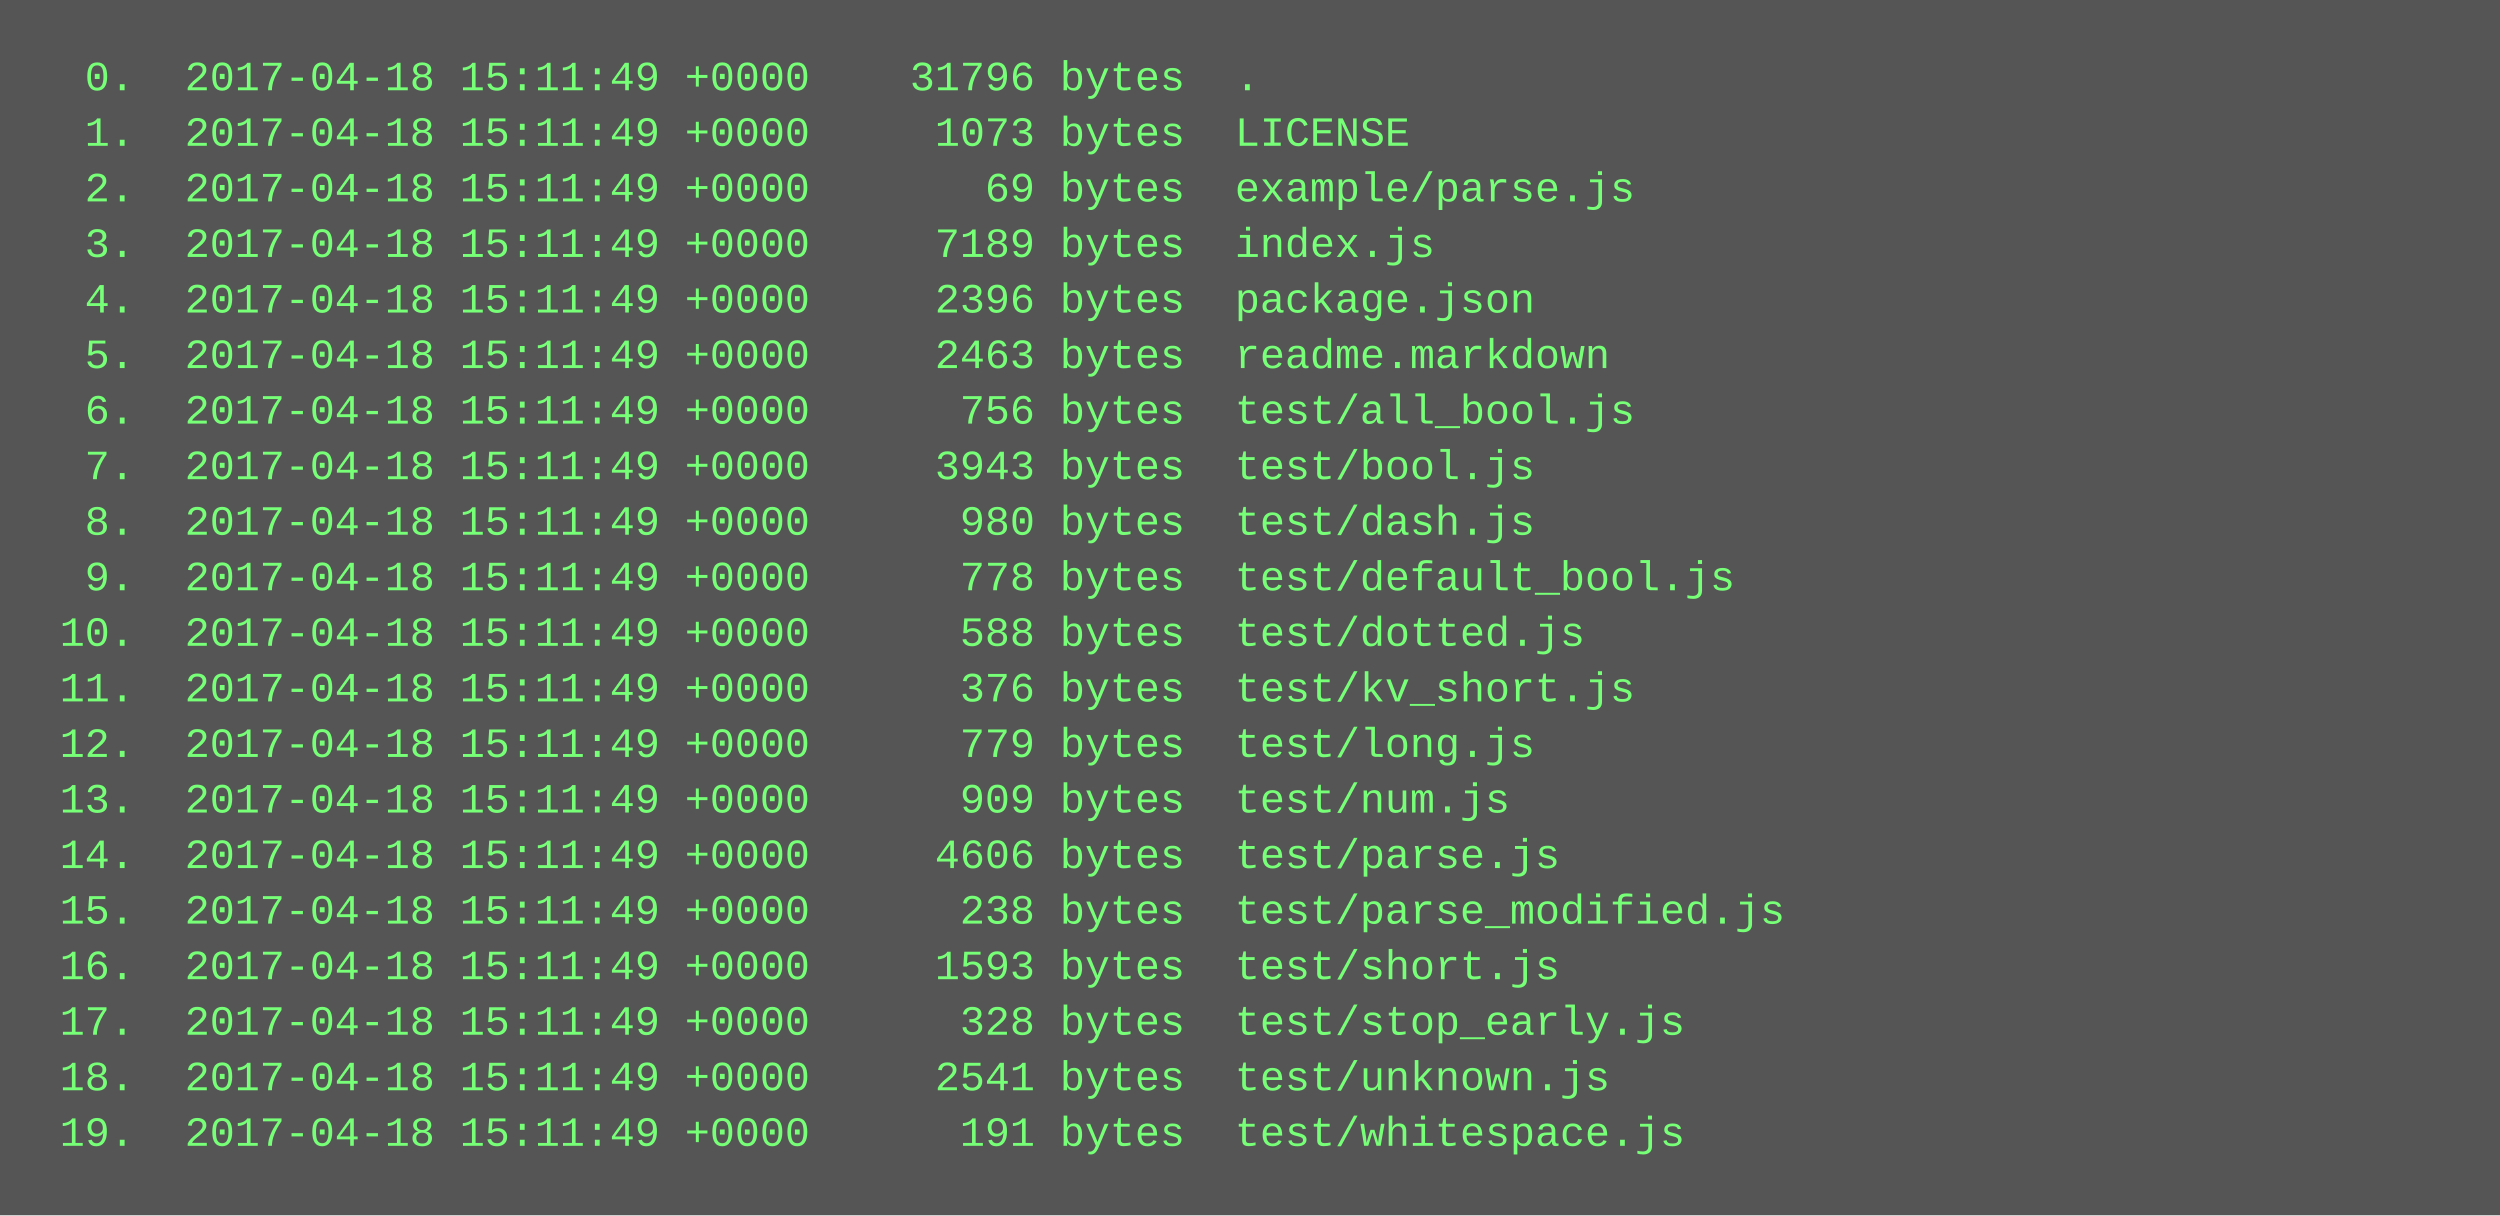
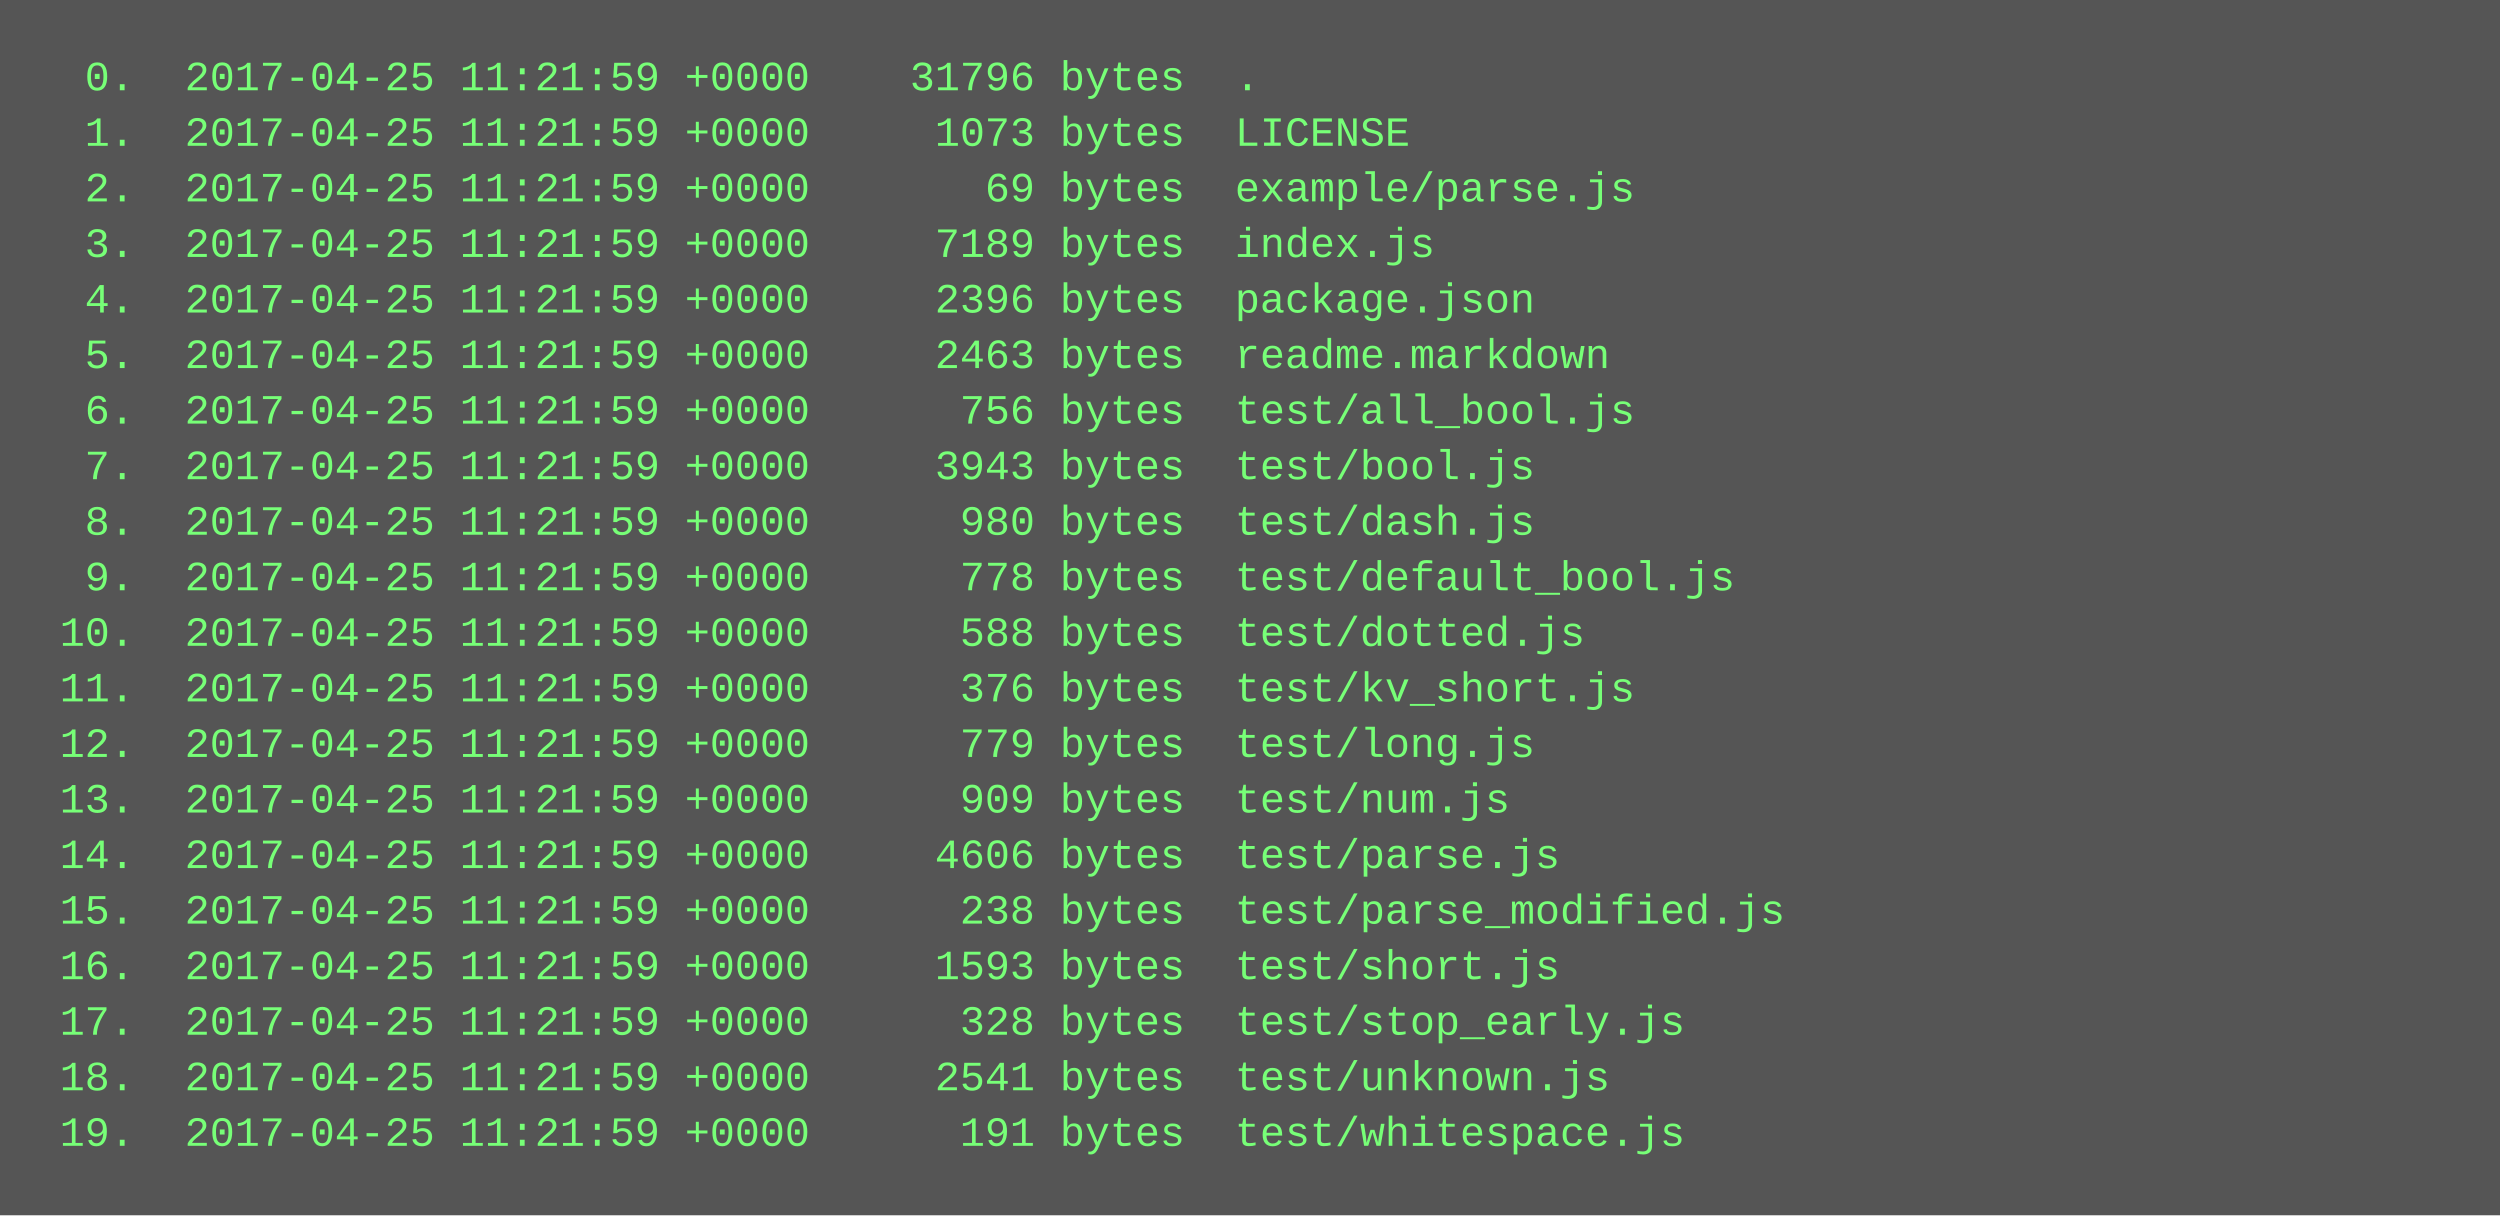
<svg xmlns="http://www.w3.org/2000/svg" height="350" width="720">
  <rect height="350" fill="#555" width="720" />
  <text fill="#7f7" font-family="Courier New" font-size="12" xml:space="preserve">
-     <tspan x="10" y="26">  0.  2017-04-18 15:11:49 +0000    31796 bytes  .</tspan>
-     <tspan x="10" y="42">  1.  2017-04-18 15:11:49 +0000     1073 bytes  LICENSE</tspan>
-     <tspan x="10" y="58">  2.  2017-04-18 15:11:49 +0000       69 bytes  example/parse.js</tspan>
-     <tspan x="10" y="74">  3.  2017-04-18 15:11:49 +0000     7189 bytes  index.js</tspan>
-     <tspan x="10" y="90">  4.  2017-04-18 15:11:49 +0000     2396 bytes  package.json</tspan>
-     <tspan x="10" y="106">  5.  2017-04-18 15:11:49 +0000     2463 bytes  readme.markdown</tspan>
-     <tspan x="10" y="122">  6.  2017-04-18 15:11:49 +0000      756 bytes  test/all_bool.js</tspan>
-     <tspan x="10" y="138">  7.  2017-04-18 15:11:49 +0000     3943 bytes  test/bool.js</tspan>
-     <tspan x="10" y="154">  8.  2017-04-18 15:11:49 +0000      980 bytes  test/dash.js</tspan>
-     <tspan x="10" y="170">  9.  2017-04-18 15:11:49 +0000      778 bytes  test/default_bool.js</tspan>
-     <tspan x="10" y="186"> 10.  2017-04-18 15:11:49 +0000      588 bytes  test/dotted.js</tspan>
-     <tspan x="10" y="202"> 11.  2017-04-18 15:11:49 +0000      376 bytes  test/kv_short.js</tspan>
-     <tspan x="10" y="218"> 12.  2017-04-18 15:11:49 +0000      779 bytes  test/long.js</tspan>
-     <tspan x="10" y="234"> 13.  2017-04-18 15:11:49 +0000      909 bytes  test/num.js</tspan>
-     <tspan x="10" y="250"> 14.  2017-04-18 15:11:49 +0000     4606 bytes  test/parse.js</tspan>
-     <tspan x="10" y="266"> 15.  2017-04-18 15:11:49 +0000      238 bytes  test/parse_modified.js</tspan>
-     <tspan x="10" y="282"> 16.  2017-04-18 15:11:49 +0000     1593 bytes  test/short.js</tspan>
-     <tspan x="10" y="298"> 17.  2017-04-18 15:11:49 +0000      328 bytes  test/stop_early.js</tspan>
-     <tspan x="10" y="314"> 18.  2017-04-18 15:11:49 +0000     2541 bytes  test/unknown.js</tspan>
-     <tspan x="10" y="330"> 19.  2017-04-18 15:11:49 +0000      191 bytes  test/whitespace.js</tspan>
+     <tspan x="10" y="26">  0.  2017-04-25 11:21:59 +0000    31796 bytes  .</tspan>
+     <tspan x="10" y="42">  1.  2017-04-25 11:21:59 +0000     1073 bytes  LICENSE</tspan>
+     <tspan x="10" y="58">  2.  2017-04-25 11:21:59 +0000       69 bytes  example/parse.js</tspan>
+     <tspan x="10" y="74">  3.  2017-04-25 11:21:59 +0000     7189 bytes  index.js</tspan>
+     <tspan x="10" y="90">  4.  2017-04-25 11:21:59 +0000     2396 bytes  package.json</tspan>
+     <tspan x="10" y="106">  5.  2017-04-25 11:21:59 +0000     2463 bytes  readme.markdown</tspan>
+     <tspan x="10" y="122">  6.  2017-04-25 11:21:59 +0000      756 bytes  test/all_bool.js</tspan>
+     <tspan x="10" y="138">  7.  2017-04-25 11:21:59 +0000     3943 bytes  test/bool.js</tspan>
+     <tspan x="10" y="154">  8.  2017-04-25 11:21:59 +0000      980 bytes  test/dash.js</tspan>
+     <tspan x="10" y="170">  9.  2017-04-25 11:21:59 +0000      778 bytes  test/default_bool.js</tspan>
+     <tspan x="10" y="186"> 10.  2017-04-25 11:21:59 +0000      588 bytes  test/dotted.js</tspan>
+     <tspan x="10" y="202"> 11.  2017-04-25 11:21:59 +0000      376 bytes  test/kv_short.js</tspan>
+     <tspan x="10" y="218"> 12.  2017-04-25 11:21:59 +0000      779 bytes  test/long.js</tspan>
+     <tspan x="10" y="234"> 13.  2017-04-25 11:21:59 +0000      909 bytes  test/num.js</tspan>
+     <tspan x="10" y="250"> 14.  2017-04-25 11:21:59 +0000     4606 bytes  test/parse.js</tspan>
+     <tspan x="10" y="266"> 15.  2017-04-25 11:21:59 +0000      238 bytes  test/parse_modified.js</tspan>
+     <tspan x="10" y="282"> 16.  2017-04-25 11:21:59 +0000     1593 bytes  test/short.js</tspan>
+     <tspan x="10" y="298"> 17.  2017-04-25 11:21:59 +0000      328 bytes  test/stop_early.js</tspan>
+     <tspan x="10" y="314"> 18.  2017-04-25 11:21:59 +0000     2541 bytes  test/unknown.js</tspan>
+     <tspan x="10" y="330"> 19.  2017-04-25 11:21:59 +0000      191 bytes  test/whitespace.js</tspan>
  </text>
</svg>
